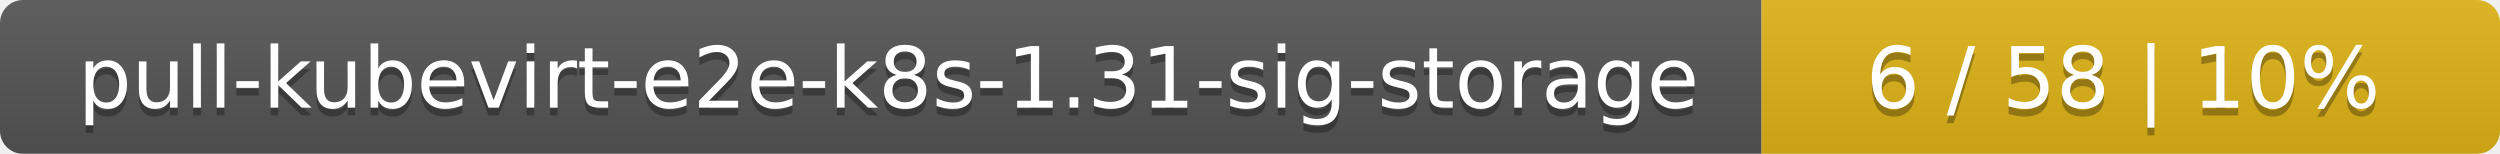
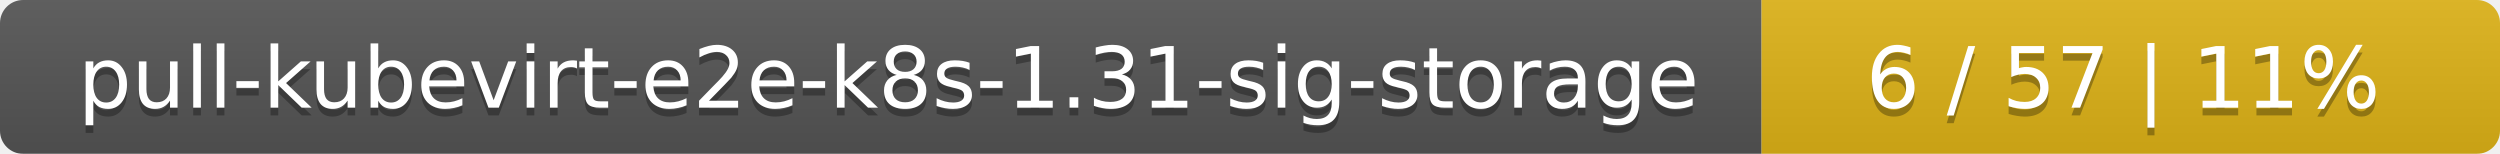
<svg xmlns="http://www.w3.org/2000/svg" width="325" height="20">
  <linearGradient id="smooth" x2="0" y2="100%">
    <stop offset="0" stop-color="#bbb" stop-opacity=".1" />
    <stop offset="1" stop-opacity=".1" />
  </linearGradient>
  <mask id="round">
    <rect width="325" height="20" rx="3" fill="#fff" />
  </mask>
  <g mask="url(#round)">
    <rect width="229" height="20" fill="#555" />
    <rect x="229" width="96" height="20" fill="#dfb317" />
    <rect width="325" height="20" fill="url(#smooth)" />
  </g>
  <g fill="#fff" text-anchor="middle" font-family="DejaVu Sans,Verdana,Geneva,sans-serif" font-size="11">
    <text x="115.5" y="15" fill="#010101" fill-opacity=".3">pull-kubevirt-e2e-k8s-1.31-sig-storage</text>
    <text x="115.5" y="14">pull-kubevirt-e2e-k8s-1.31-sig-storage</text>
-     <text x="276" y="15" fill="#010101" fill-opacity=".3">6 / 58    |    10%</text>
-     <text x="276" y="14">6 / 58    |    10%</text>
+     <text x="276" y="15" fill="#010101" fill-opacity=".3">6 / 57    |    11%</text>
+     <text x="276" y="14">6 / 57    |    11%</text>
  </g>
</svg>
